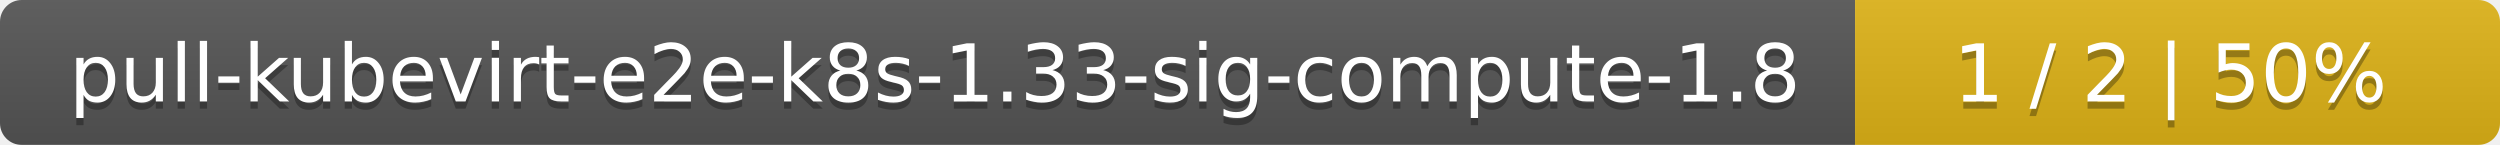
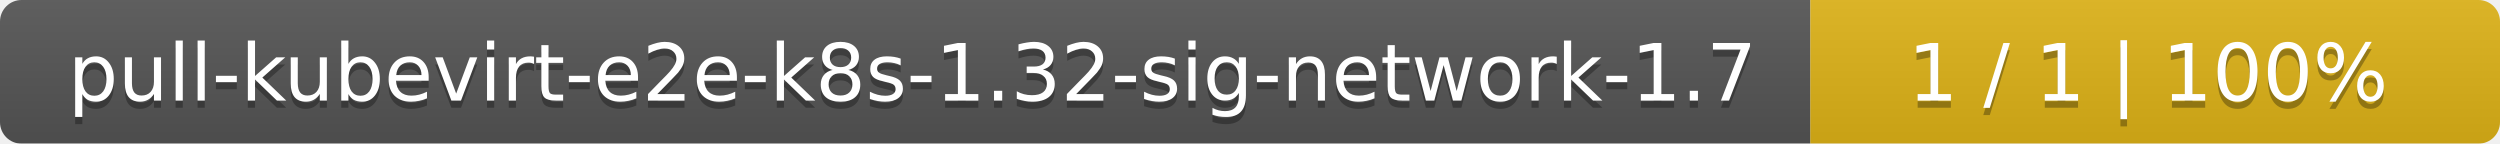
- <svg xmlns="http://www.w3.org/2000/svg" width="345" height="20">
+ <svg xmlns="http://www.w3.org/2000/svg" width="348" height="20">
  <linearGradient id="smooth" x2="0" y2="100%">
    <stop offset="0" stop-color="#bbb" stop-opacity=".1" />
    <stop offset="1" stop-opacity=".1" />
  </linearGradient>
  <mask id="round">
-     <rect width="345" height="20" rx="3" fill="#fff" />
+     <rect width="348" height="20" rx="3" fill="#fff" />
  </mask>
  <g mask="url(#round)">
-     <rect width="256" height="20" fill="#555" />
-     <rect x="256" width="89" height="20" fill="#dfb317" />
-     <rect width="345" height="20" fill="url(#smooth)" />
+     <rect width="252" height="20" fill="#555" />
+     <rect x="252" width="96" height="20" fill="#dfb317" />
+     <rect width="348" height="20" fill="url(#smooth)" />
  </g>
  <g fill="#fff" text-anchor="middle" font-family="DejaVu Sans,Verdana,Geneva,sans-serif" font-size="11">
-     <text x="129" y="15" fill="#010101" fill-opacity=".3">pull-kubevirt-e2e-k8s-1.33-sig-compute-1.8</text>
-     <text x="129" y="14">pull-kubevirt-e2e-k8s-1.33-sig-compute-1.8</text>
-     <text x="299.5" y="15" fill="#010101" fill-opacity=".3">1 / 2    |    50%</text>
-     <text x="299.5" y="14">1 / 2    |    50%</text>
+     <text x="127" y="15" fill="#010101" fill-opacity=".3">pull-kubevirt-e2e-k8s-1.32-sig-network-1.7</text>
+     <text x="127" y="14">pull-kubevirt-e2e-k8s-1.32-sig-network-1.7</text>
+     <text x="299" y="15" fill="#010101" fill-opacity=".3">1 / 1    |    100%</text>
+     <text x="299" y="14">1 / 1    |    100%</text>
  </g>
</svg>
